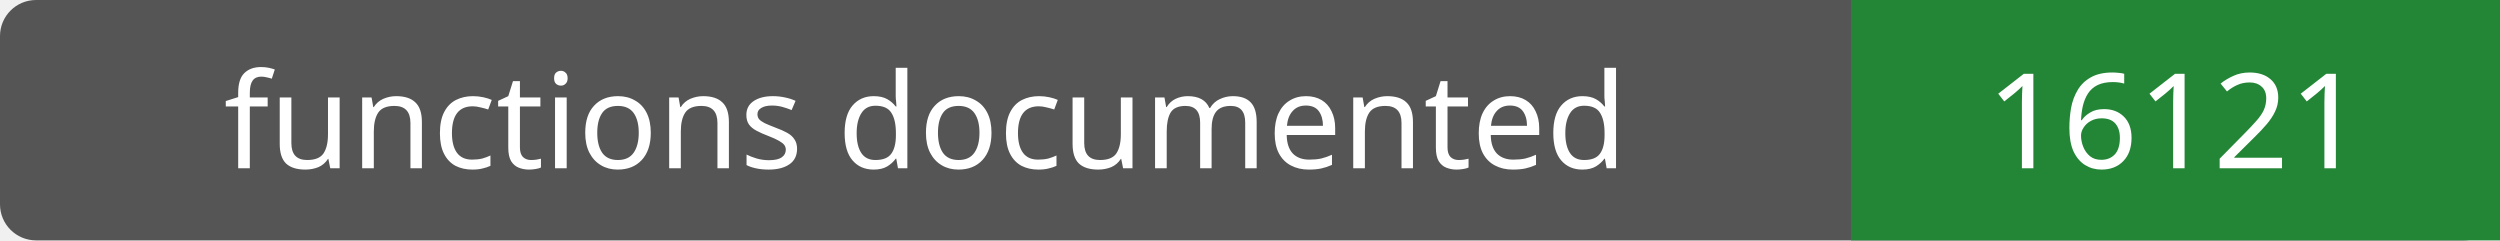
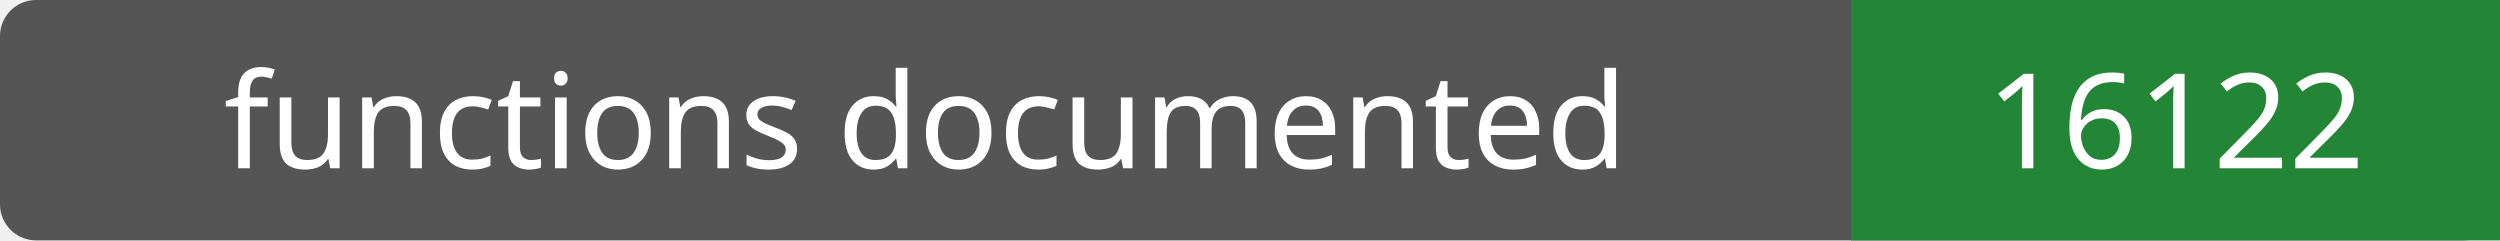
- <svg xmlns="http://www.w3.org/2000/svg" width="208" height="20" role="img" aria-label="functions documented: 16121">
+ <svg xmlns="http://www.w3.org/2000/svg" width="208" height="20" role="img" aria-label="functions documented: 16122">
  <rect width="208" height="20" rx="3" fill="#555" />
  <path fill="#238636" d="M154 0h54v20H154z" />
  <g fill="#fff" text-anchor="middle" font-family="Verdana,sans-serif" font-size="11">
    <text x="77.0" y="14">functions documented</text>
-     <text x="181.0" y="14">16121</text>
+     <text x="181.0" y="14">16122</text>
  </g>
</svg>
